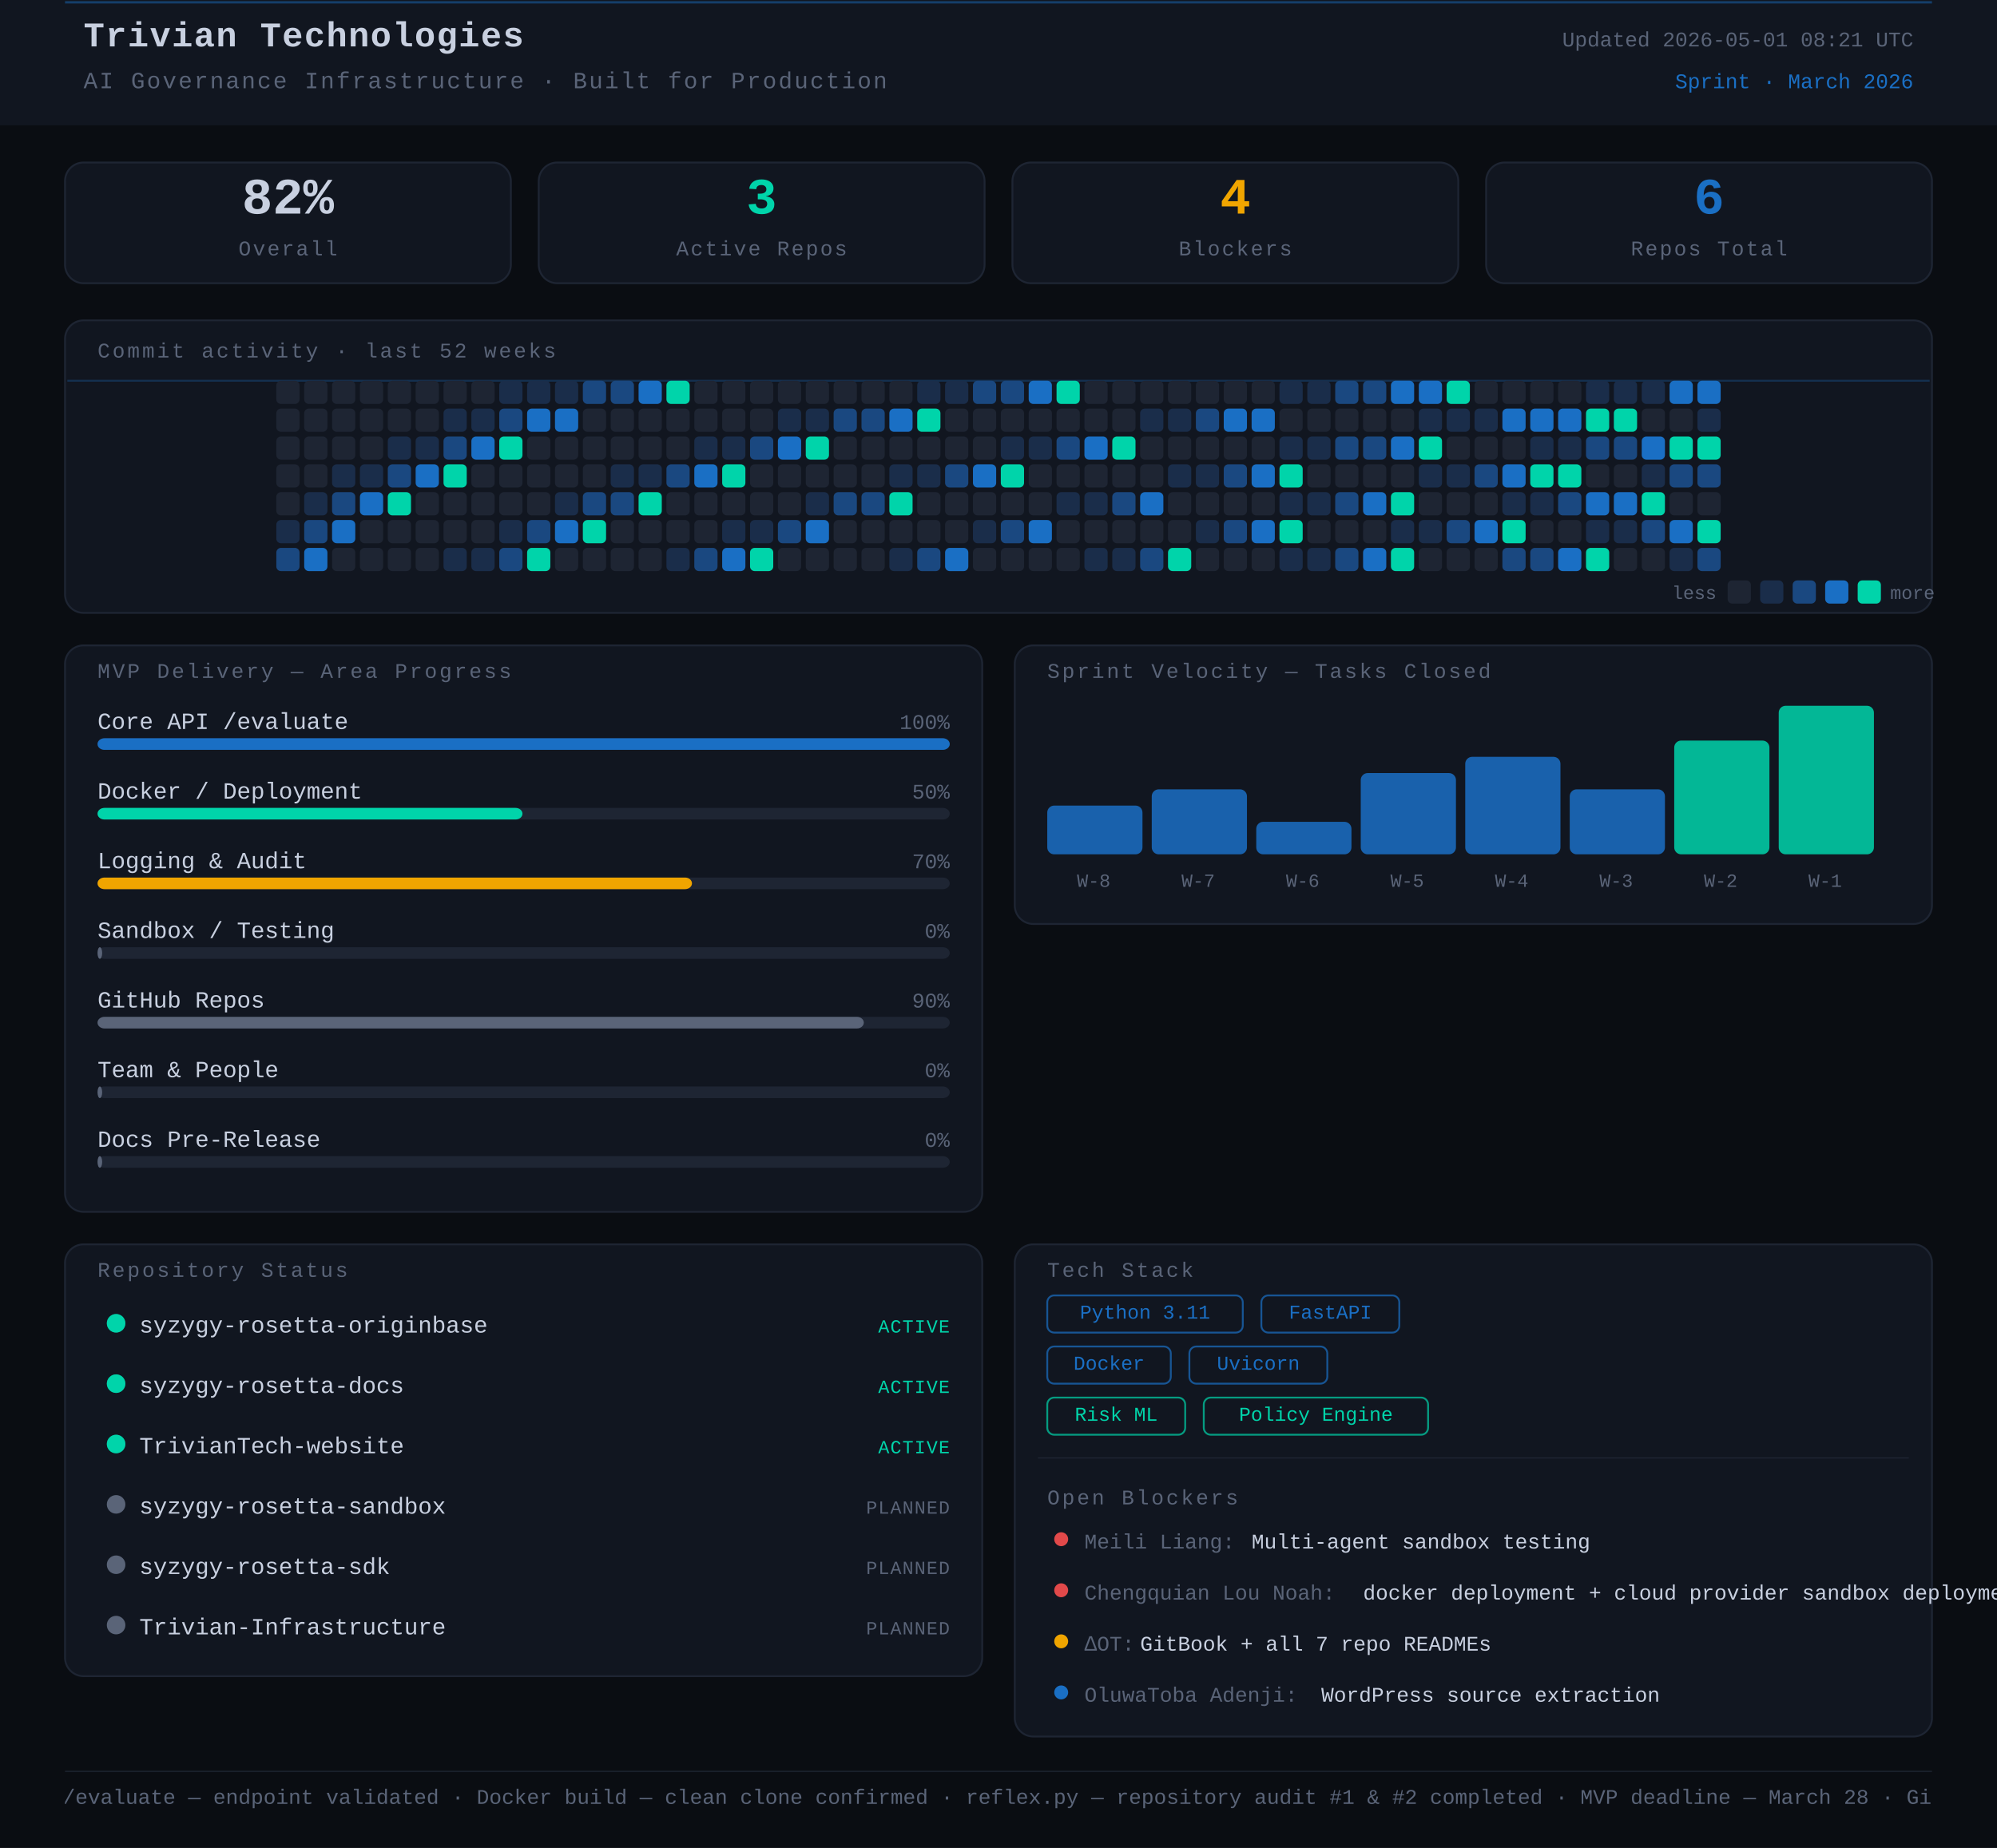
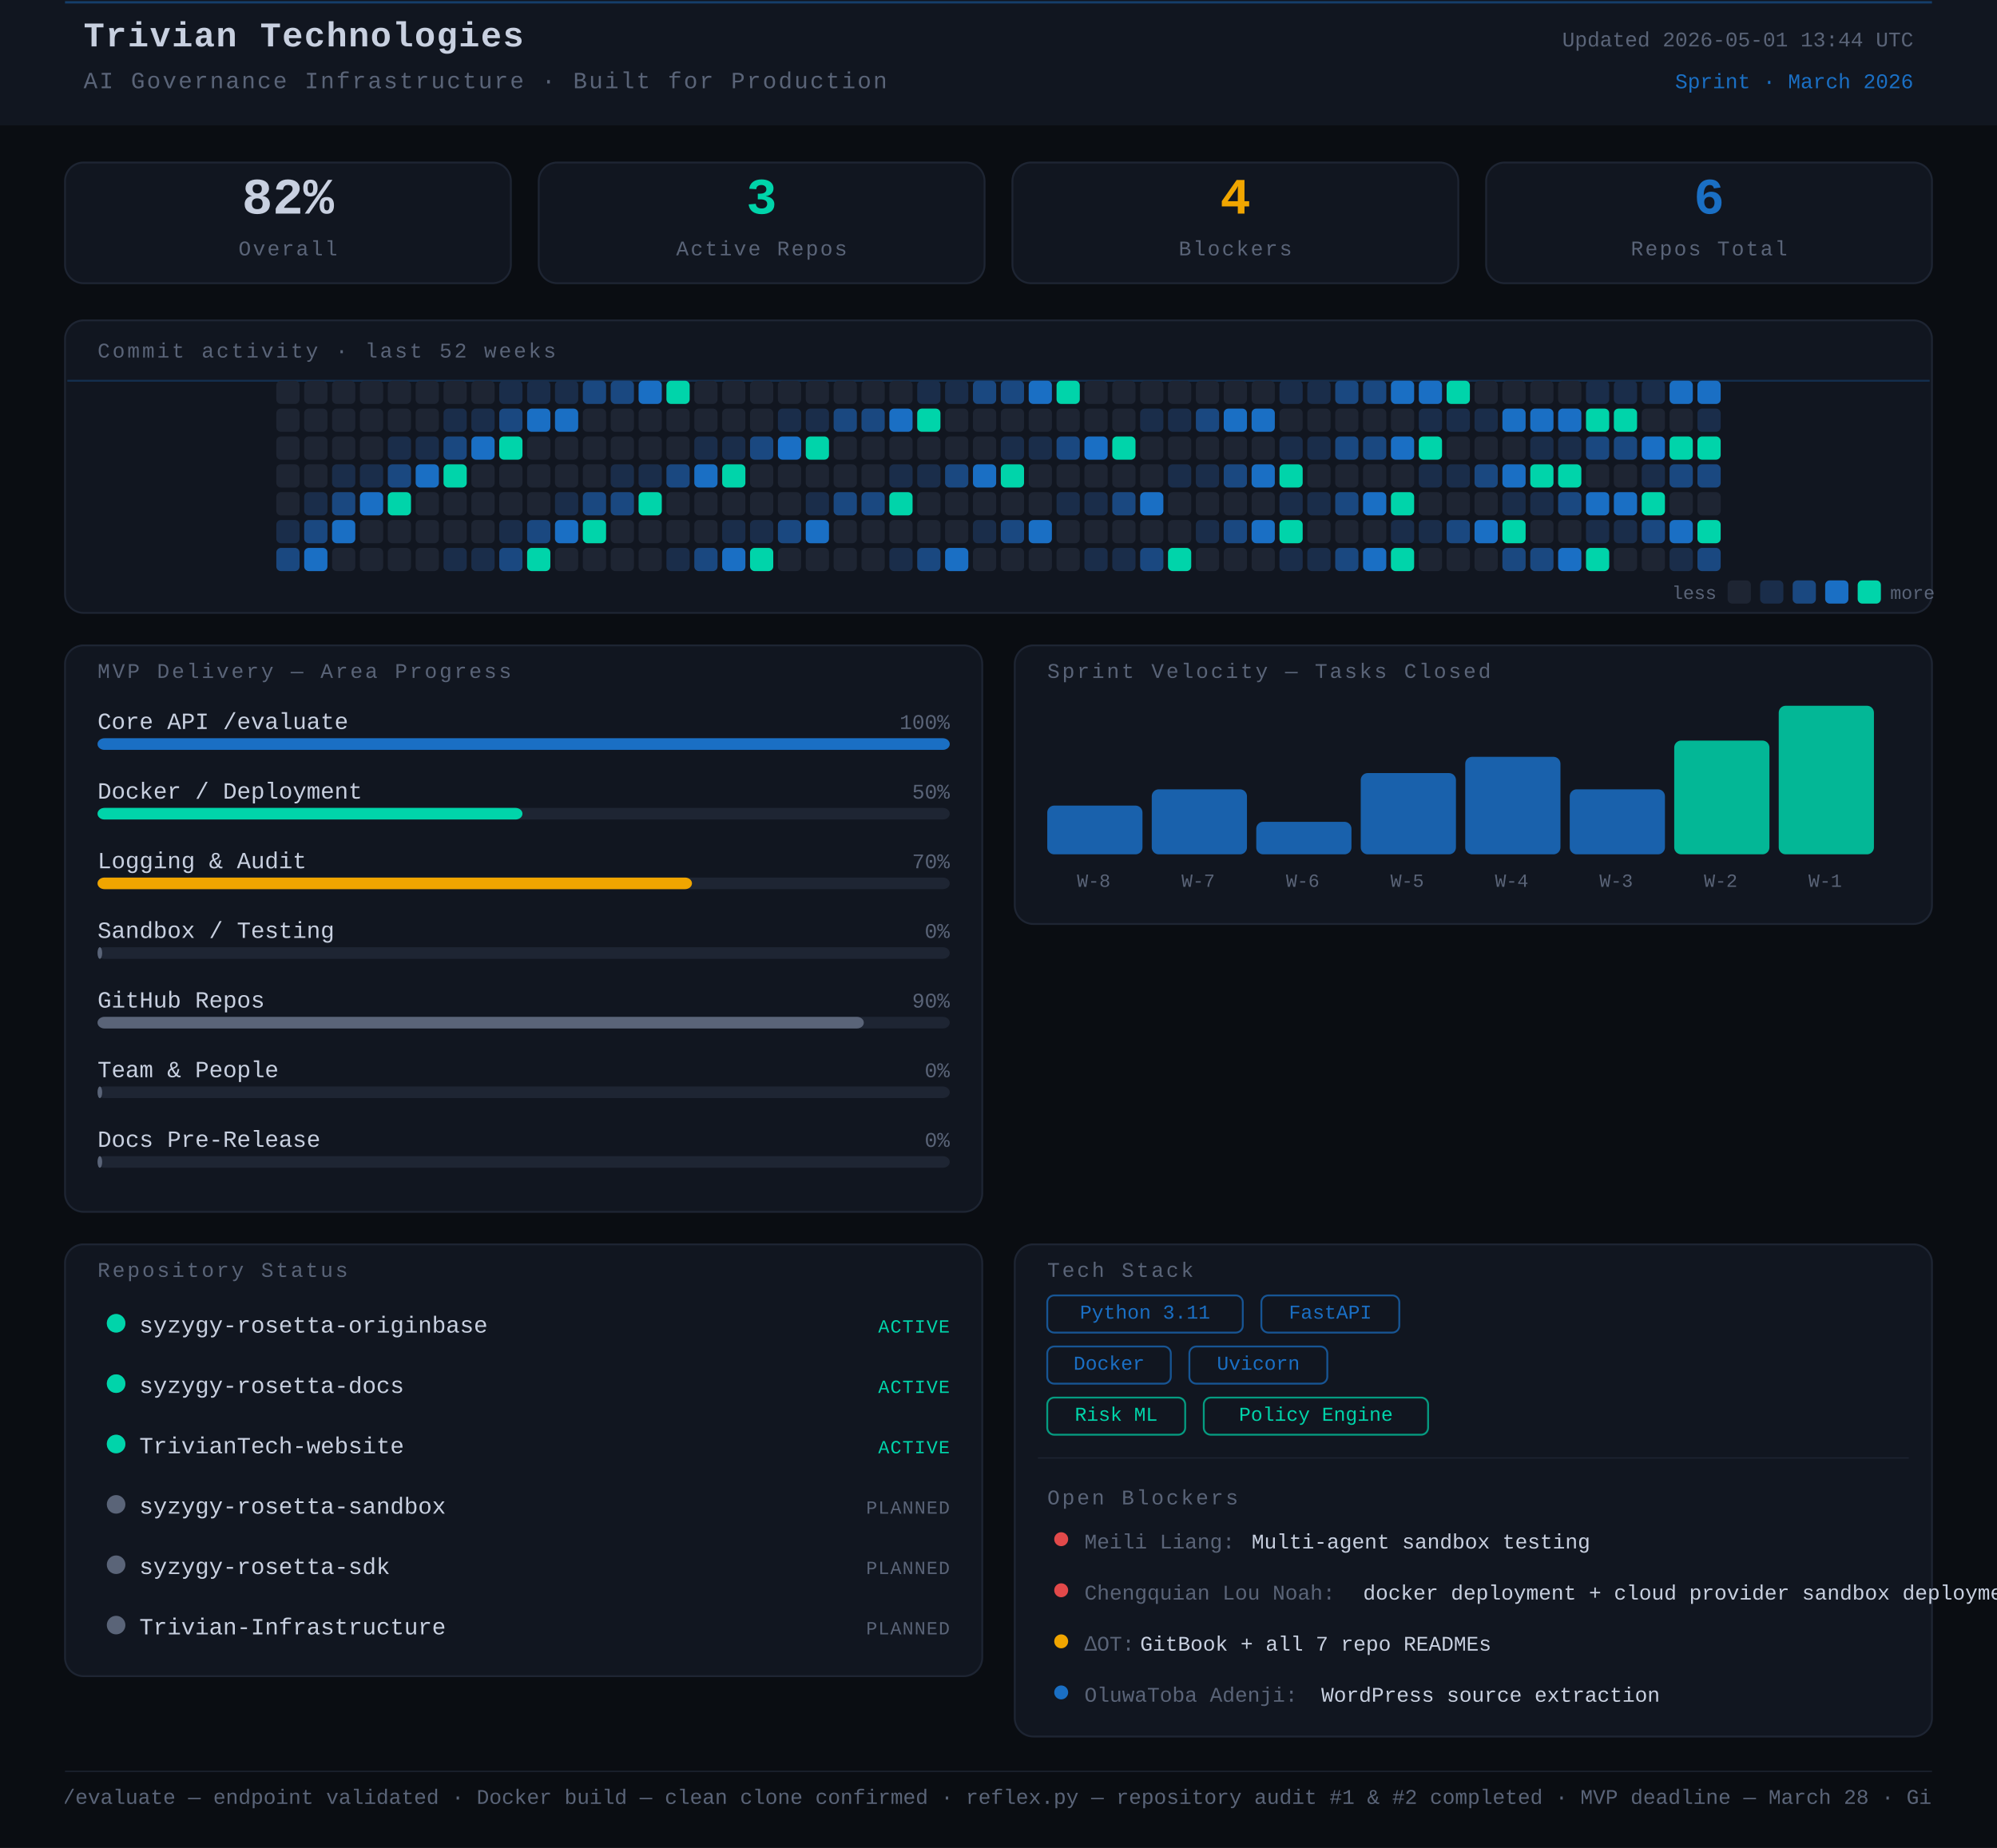
<svg xmlns="http://www.w3.org/2000/svg" width="860" height="796" viewBox="0 0 860 796">
  <rect width="860" height="796" fill="#0a0d12" />
  <style>
      text { font-family: 'JetBrains Mono', 'Courier New', monospace; }
    </style>
  <rect x="0" y="0" width="860" height="54" rx="0" fill="#111620" />
  <line x1="28" y1="1" x2="832" y2="1" stroke="#1A6FC4" stroke-width="1" opacity="0.45" />
  <text x="36" y="20" font-family="monospace" font-size="15" font-weight="700" fill="#c8d0e0" letter-spacing="0.5">Trivian Technologies</text>
  <text x="36" y="38" font-family="monospace" font-size="10" fill="#5a6478" letter-spacing="0.8">AI Governance Infrastructure · Built for Production</text>
-   <text x="824" y="20" font-family="monospace" font-size="9" fill="#5a6478" text-anchor="end">Updated 2026-05-01 08:21 UTC</text>
+   <text x="824" y="20" font-family="monospace" font-size="9" fill="#5a6478" text-anchor="end">Updated 2026-05-01 13:44 UTC</text>
  <text x="824" y="38" font-family="monospace" font-size="9" fill="#1A6FC4" text-anchor="end">Sprint · March 2026</text>
  <rect x="28" y="70" width="192" height="52" rx="8" fill="#111620" stroke="#1e2533" stroke-width="0.8" />
  <text x="124" y="92" font-family="monospace" font-size="22" font-weight="700" fill="#c8d0e0" text-anchor="middle">82%</text>
  <text x="124" y="110" font-family="monospace" font-size="9" fill="#5a6478" text-anchor="middle" letter-spacing="0.8">Overall</text>
  <rect x="232" y="70" width="192" height="52" rx="8" fill="#111620" stroke="#1e2533" stroke-width="0.8" />
  <text x="328" y="92" font-family="monospace" font-size="22" font-weight="700" fill="#00d4aa" text-anchor="middle">3</text>
  <text x="328" y="110" font-family="monospace" font-size="9" fill="#5a6478" text-anchor="middle" letter-spacing="0.8">Active Repos</text>
  <rect x="436" y="70" width="192" height="52" rx="8" fill="#111620" stroke="#1e2533" stroke-width="0.8" />
  <text x="532" y="92" font-family="monospace" font-size="22" font-weight="700" fill="#f0a500" text-anchor="middle">4</text>
  <text x="532" y="110" font-family="monospace" font-size="9" fill="#5a6478" text-anchor="middle" letter-spacing="0.8">Blockers</text>
  <rect x="640" y="70" width="192" height="52" rx="8" fill="#111620" stroke="#1e2533" stroke-width="0.8" />
  <text x="736" y="92" font-family="monospace" font-size="22" font-weight="700" fill="#1A6FC4" text-anchor="middle">6</text>
  <text x="736" y="110" font-family="monospace" font-size="9" fill="#5a6478" text-anchor="middle" letter-spacing="0.8">Repos Total</text>
  <rect x="28" y="138" width="804" height="126" rx="8" fill="#111620" stroke="#1e2533" stroke-width="0.8" />
  <text x="42" y="154" font-family="monospace" font-size="9" fill="#5a6478" letter-spacing="1" text-transform="uppercase">Commit activity · last 52 weeks</text>
  <line x1="29" y1="164" x2="831" y2="164" stroke="#1A6FC4" stroke-width="0.8" opacity="0.3">
    <animate attributeName="y1" from="164" to="262" dur="8s" repeatCount="indefinite" />
    <animate attributeName="y2" from="164" to="262" dur="8s" repeatCount="indefinite" />
  </line>
  <rect x="119" y="164" width="10" height="10" rx="2" fill="#1e2533" />
  <rect x="119" y="176" width="10" height="10" rx="2" fill="#1e2533" />
  <rect x="119" y="188" width="10" height="10" rx="2" fill="#1e2533" />
  <rect x="119" y="200" width="10" height="10" rx="2" fill="#1e2533" />
  <rect x="119" y="212" width="10" height="10" rx="2" fill="#1e2533" />
  <rect x="119" y="224" width="10" height="10" rx="2" fill="#1a2d4a" />
  <rect x="119" y="236" width="10" height="10" rx="2" fill="#1a4880" />
  <rect x="131" y="164" width="10" height="10" rx="2" fill="#1e2533" />
  <rect x="131" y="176" width="10" height="10" rx="2" fill="#1e2533" />
  <rect x="131" y="188" width="10" height="10" rx="2" fill="#1e2533" />
  <rect x="131" y="200" width="10" height="10" rx="2" fill="#1e2533" />
  <rect x="131" y="212" width="10" height="10" rx="2" fill="#1a2d4a" />
  <rect x="131" y="224" width="10" height="10" rx="2" fill="#1a4880" />
  <rect x="131" y="236" width="10" height="10" rx="2" fill="#1A6FC4" />
  <rect x="143" y="164" width="10" height="10" rx="2" fill="#1e2533" />
  <rect x="143" y="176" width="10" height="10" rx="2" fill="#1e2533" />
  <rect x="143" y="188" width="10" height="10" rx="2" fill="#1e2533" />
  <rect x="143" y="200" width="10" height="10" rx="2" fill="#1a2d4a" />
  <rect x="143" y="212" width="10" height="10" rx="2" fill="#1a4880" />
  <rect x="143" y="224" width="10" height="10" rx="2" fill="#1A6FC4" />
  <rect x="143" y="236" width="10" height="10" rx="2" fill="#1e2533" />
  <rect x="155" y="164" width="10" height="10" rx="2" fill="#1e2533" />
  <rect x="155" y="176" width="10" height="10" rx="2" fill="#1e2533" />
  <rect x="155" y="188" width="10" height="10" rx="2" fill="#1e2533" />
  <rect x="155" y="200" width="10" height="10" rx="2" fill="#1a2d4a" />
  <rect x="155" y="212" width="10" height="10" rx="2" fill="#1A6FC4" />
  <rect x="155" y="224" width="10" height="10" rx="2" fill="#1e2533" />
  <rect x="155" y="236" width="10" height="10" rx="2" fill="#1e2533" />
  <rect x="167" y="164" width="10" height="10" rx="2" fill="#1e2533" />
  <rect x="167" y="176" width="10" height="10" rx="2" fill="#1e2533" />
  <rect x="167" y="188" width="10" height="10" rx="2" fill="#1a2d4a" />
  <rect x="167" y="200" width="10" height="10" rx="2" fill="#1a4880" />
  <rect x="167" y="212" width="10" height="10" rx="2" fill="#00d4aa" />
  <rect x="167" y="224" width="10" height="10" rx="2" fill="#1e2533" />
  <rect x="167" y="236" width="10" height="10" rx="2" fill="#1e2533" />
  <rect x="179" y="164" width="10" height="10" rx="2" fill="#1e2533" />
  <rect x="179" y="176" width="10" height="10" rx="2" fill="#1e2533" />
  <rect x="179" y="188" width="10" height="10" rx="2" fill="#1a2d4a" />
  <rect x="179" y="200" width="10" height="10" rx="2" fill="#1A6FC4" />
  <rect x="179" y="212" width="10" height="10" rx="2" fill="#1e2533" />
  <rect x="179" y="224" width="10" height="10" rx="2" fill="#1e2533" />
  <rect x="179" y="236" width="10" height="10" rx="2" fill="#1e2533" />
  <rect x="191" y="164" width="10" height="10" rx="2" fill="#1e2533" />
  <rect x="191" y="176" width="10" height="10" rx="2" fill="#1a2d4a" />
  <rect x="191" y="188" width="10" height="10" rx="2" fill="#1a4880" />
  <rect x="191" y="200" width="10" height="10" rx="2" fill="#00d4aa" />
  <rect x="191" y="212" width="10" height="10" rx="2" fill="#1e2533" />
  <rect x="191" y="224" width="10" height="10" rx="2" fill="#1e2533" />
  <rect x="191" y="236" width="10" height="10" rx="2" fill="#1a2d4a" />
  <rect x="203" y="164" width="10" height="10" rx="2" fill="#1e2533" />
  <rect x="203" y="176" width="10" height="10" rx="2" fill="#1a2d4a" />
  <rect x="203" y="188" width="10" height="10" rx="2" fill="#1A6FC4" />
  <rect x="203" y="200" width="10" height="10" rx="2" fill="#1e2533" />
  <rect x="203" y="212" width="10" height="10" rx="2" fill="#1e2533" />
  <rect x="203" y="224" width="10" height="10" rx="2" fill="#1e2533" />
  <rect x="203" y="236" width="10" height="10" rx="2" fill="#1a2d4a" />
  <rect x="215" y="164" width="10" height="10" rx="2" fill="#1a2d4a" />
  <rect x="215" y="176" width="10" height="10" rx="2" fill="#1a4880" />
  <rect x="215" y="188" width="10" height="10" rx="2" fill="#00d4aa" />
  <rect x="215" y="200" width="10" height="10" rx="2" fill="#1e2533" />
  <rect x="215" y="212" width="10" height="10" rx="2" fill="#1e2533" />
  <rect x="215" y="224" width="10" height="10" rx="2" fill="#1a2d4a" />
  <rect x="215" y="236" width="10" height="10" rx="2" fill="#1a4880" />
  <rect x="227" y="164" width="10" height="10" rx="2" fill="#1a2d4a" />
  <rect x="227" y="176" width="10" height="10" rx="2" fill="#1A6FC4" />
  <rect x="227" y="188" width="10" height="10" rx="2" fill="#1e2533" />
  <rect x="227" y="200" width="10" height="10" rx="2" fill="#1e2533" />
  <rect x="227" y="212" width="10" height="10" rx="2" fill="#1e2533" />
  <rect x="227" y="224" width="10" height="10" rx="2" fill="#1a4880" />
  <rect x="227" y="236" width="10" height="10" rx="2" fill="#00d4aa" />
  <rect x="239" y="164" width="10" height="10" rx="2" fill="#1a2d4a" />
  <rect x="239" y="176" width="10" height="10" rx="2" fill="#1A6FC4" />
  <rect x="239" y="188" width="10" height="10" rx="2" fill="#1e2533" />
  <rect x="239" y="200" width="10" height="10" rx="2" fill="#1e2533" />
  <rect x="239" y="212" width="10" height="10" rx="2" fill="#1a2d4a" />
  <rect x="239" y="224" width="10" height="10" rx="2" fill="#1A6FC4" />
  <rect x="239" y="236" width="10" height="10" rx="2" fill="#1e2533" />
  <rect x="251" y="164" width="10" height="10" rx="2" fill="#1a4880" />
  <rect x="251" y="176" width="10" height="10" rx="2" fill="#1e2533" />
  <rect x="251" y="188" width="10" height="10" rx="2" fill="#1e2533" />
  <rect x="251" y="200" width="10" height="10" rx="2" fill="#1e2533" />
  <rect x="251" y="212" width="10" height="10" rx="2" fill="#1a4880" />
  <rect x="251" y="224" width="10" height="10" rx="2" fill="#00d4aa" />
  <rect x="251" y="236" width="10" height="10" rx="2" fill="#1e2533" />
  <rect x="263" y="164" width="10" height="10" rx="2" fill="#1a4880" />
  <rect x="263" y="176" width="10" height="10" rx="2" fill="#1e2533" />
  <rect x="263" y="188" width="10" height="10" rx="2" fill="#1e2533" />
  <rect x="263" y="200" width="10" height="10" rx="2" fill="#1a2d4a" />
  <rect x="263" y="212" width="10" height="10" rx="2" fill="#1a4880" />
  <rect x="263" y="224" width="10" height="10" rx="2" fill="#1e2533" />
  <rect x="263" y="236" width="10" height="10" rx="2" fill="#1e2533" />
  <rect x="275" y="164" width="10" height="10" rx="2" fill="#1A6FC4" />
  <rect x="275" y="176" width="10" height="10" rx="2" fill="#1e2533" />
  <rect x="275" y="188" width="10" height="10" rx="2" fill="#1e2533" />
  <rect x="275" y="200" width="10" height="10" rx="2" fill="#1a2d4a" />
  <rect x="275" y="212" width="10" height="10" rx="2" fill="#00d4aa" />
  <rect x="275" y="224" width="10" height="10" rx="2" fill="#1e2533" />
  <rect x="275" y="236" width="10" height="10" rx="2" fill="#1e2533" />
  <rect x="287" y="164" width="10" height="10" rx="2" fill="#00d4aa" />
  <rect x="287" y="176" width="10" height="10" rx="2" fill="#1e2533" />
  <rect x="287" y="188" width="10" height="10" rx="2" fill="#1e2533" />
  <rect x="287" y="200" width="10" height="10" rx="2" fill="#1a4880" />
  <rect x="287" y="212" width="10" height="10" rx="2" fill="#1e2533" />
  <rect x="287" y="224" width="10" height="10" rx="2" fill="#1e2533" />
  <rect x="287" y="236" width="10" height="10" rx="2" fill="#1a2d4a" />
  <rect x="299" y="164" width="10" height="10" rx="2" fill="#1e2533" />
  <rect x="299" y="176" width="10" height="10" rx="2" fill="#1e2533" />
  <rect x="299" y="188" width="10" height="10" rx="2" fill="#1a2d4a" />
  <rect x="299" y="200" width="10" height="10" rx="2" fill="#1A6FC4" />
  <rect x="299" y="212" width="10" height="10" rx="2" fill="#1e2533" />
  <rect x="299" y="224" width="10" height="10" rx="2" fill="#1e2533" />
  <rect x="299" y="236" width="10" height="10" rx="2" fill="#1a4880" />
  <rect x="311" y="164" width="10" height="10" rx="2" fill="#1e2533" />
  <rect x="311" y="176" width="10" height="10" rx="2" fill="#1e2533" />
  <rect x="311" y="188" width="10" height="10" rx="2" fill="#1a2d4a" />
  <rect x="311" y="200" width="10" height="10" rx="2" fill="#00d4aa" />
  <rect x="311" y="212" width="10" height="10" rx="2" fill="#1e2533" />
  <rect x="311" y="224" width="10" height="10" rx="2" fill="#1a2d4a" />
  <rect x="311" y="236" width="10" height="10" rx="2" fill="#1A6FC4" />
  <rect x="323" y="164" width="10" height="10" rx="2" fill="#1e2533" />
  <rect x="323" y="176" width="10" height="10" rx="2" fill="#1e2533" />
  <rect x="323" y="188" width="10" height="10" rx="2" fill="#1a4880" />
  <rect x="323" y="200" width="10" height="10" rx="2" fill="#1e2533" />
  <rect x="323" y="212" width="10" height="10" rx="2" fill="#1e2533" />
  <rect x="323" y="224" width="10" height="10" rx="2" fill="#1a2d4a" />
  <rect x="323" y="236" width="10" height="10" rx="2" fill="#00d4aa" />
  <rect x="335" y="164" width="10" height="10" rx="2" fill="#1e2533" />
  <rect x="335" y="176" width="10" height="10" rx="2" fill="#1a2d4a" />
  <rect x="335" y="188" width="10" height="10" rx="2" fill="#1A6FC4" />
  <rect x="335" y="200" width="10" height="10" rx="2" fill="#1e2533" />
  <rect x="335" y="212" width="10" height="10" rx="2" fill="#1e2533" />
  <rect x="335" y="224" width="10" height="10" rx="2" fill="#1a4880" />
  <rect x="335" y="236" width="10" height="10" rx="2" fill="#1e2533" />
  <rect x="347" y="164" width="10" height="10" rx="2" fill="#1e2533" />
  <rect x="347" y="176" width="10" height="10" rx="2" fill="#1a2d4a" />
  <rect x="347" y="188" width="10" height="10" rx="2" fill="#00d4aa" />
  <rect x="347" y="200" width="10" height="10" rx="2" fill="#1e2533" />
  <rect x="347" y="212" width="10" height="10" rx="2" fill="#1a2d4a" />
  <rect x="347" y="224" width="10" height="10" rx="2" fill="#1A6FC4" />
  <rect x="347" y="236" width="10" height="10" rx="2" fill="#1e2533" />
  <rect x="359" y="164" width="10" height="10" rx="2" fill="#1e2533" />
  <rect x="359" y="176" width="10" height="10" rx="2" fill="#1a4880" />
  <rect x="359" y="188" width="10" height="10" rx="2" fill="#1e2533" />
  <rect x="359" y="200" width="10" height="10" rx="2" fill="#1e2533" />
  <rect x="359" y="212" width="10" height="10" rx="2" fill="#1a4880" />
  <rect x="359" y="224" width="10" height="10" rx="2" fill="#1e2533" />
  <rect x="359" y="236" width="10" height="10" rx="2" fill="#1e2533" />
  <rect x="371" y="164" width="10" height="10" rx="2" fill="#1e2533" />
  <rect x="371" y="176" width="10" height="10" rx="2" fill="#1a4880" />
  <rect x="371" y="188" width="10" height="10" rx="2" fill="#1e2533" />
  <rect x="371" y="200" width="10" height="10" rx="2" fill="#1e2533" />
  <rect x="371" y="212" width="10" height="10" rx="2" fill="#1a4880" />
  <rect x="371" y="224" width="10" height="10" rx="2" fill="#1e2533" />
  <rect x="371" y="236" width="10" height="10" rx="2" fill="#1e2533" />
  <rect x="383" y="164" width="10" height="10" rx="2" fill="#1e2533" />
  <rect x="383" y="176" width="10" height="10" rx="2" fill="#1A6FC4" />
  <rect x="383" y="188" width="10" height="10" rx="2" fill="#1e2533" />
  <rect x="383" y="200" width="10" height="10" rx="2" fill="#1a2d4a" />
  <rect x="383" y="212" width="10" height="10" rx="2" fill="#00d4aa" />
  <rect x="383" y="224" width="10" height="10" rx="2" fill="#1e2533" />
  <rect x="383" y="236" width="10" height="10" rx="2" fill="#1a2d4a" />
  <rect x="395" y="164" width="10" height="10" rx="2" fill="#1a2d4a" />
  <rect x="395" y="176" width="10" height="10" rx="2" fill="#00d4aa" />
  <rect x="395" y="188" width="10" height="10" rx="2" fill="#1e2533" />
  <rect x="395" y="200" width="10" height="10" rx="2" fill="#1a2d4a" />
  <rect x="395" y="212" width="10" height="10" rx="2" fill="#1e2533" />
  <rect x="395" y="224" width="10" height="10" rx="2" fill="#1e2533" />
  <rect x="395" y="236" width="10" height="10" rx="2" fill="#1a4880" />
  <rect x="407" y="164" width="10" height="10" rx="2" fill="#1a2d4a" />
  <rect x="407" y="176" width="10" height="10" rx="2" fill="#1e2533" />
  <rect x="407" y="188" width="10" height="10" rx="2" fill="#1e2533" />
  <rect x="407" y="200" width="10" height="10" rx="2" fill="#1a4880" />
  <rect x="407" y="212" width="10" height="10" rx="2" fill="#1e2533" />
  <rect x="407" y="224" width="10" height="10" rx="2" fill="#1e2533" />
  <rect x="407" y="236" width="10" height="10" rx="2" fill="#1A6FC4" />
  <rect x="419" y="164" width="10" height="10" rx="2" fill="#1a4880" />
  <rect x="419" y="176" width="10" height="10" rx="2" fill="#1e2533" />
  <rect x="419" y="188" width="10" height="10" rx="2" fill="#1e2533" />
  <rect x="419" y="200" width="10" height="10" rx="2" fill="#1A6FC4" />
  <rect x="419" y="212" width="10" height="10" rx="2" fill="#1e2533" />
  <rect x="419" y="224" width="10" height="10" rx="2" fill="#1a2d4a" />
  <rect x="419" y="236" width="10" height="10" rx="2" fill="#1e2533" />
  <rect x="431" y="164" width="10" height="10" rx="2" fill="#1a4880" />
  <rect x="431" y="176" width="10" height="10" rx="2" fill="#1e2533" />
  <rect x="431" y="188" width="10" height="10" rx="2" fill="#1a2d4a" />
  <rect x="431" y="200" width="10" height="10" rx="2" fill="#00d4aa" />
  <rect x="431" y="212" width="10" height="10" rx="2" fill="#1e2533" />
  <rect x="431" y="224" width="10" height="10" rx="2" fill="#1a4880" />
  <rect x="431" y="236" width="10" height="10" rx="2" fill="#1e2533" />
  <rect x="443" y="164" width="10" height="10" rx="2" fill="#1A6FC4" />
  <rect x="443" y="176" width="10" height="10" rx="2" fill="#1e2533" />
  <rect x="443" y="188" width="10" height="10" rx="2" fill="#1a2d4a" />
  <rect x="443" y="200" width="10" height="10" rx="2" fill="#1e2533" />
  <rect x="443" y="212" width="10" height="10" rx="2" fill="#1e2533" />
  <rect x="443" y="224" width="10" height="10" rx="2" fill="#1A6FC4" />
  <rect x="443" y="236" width="10" height="10" rx="2" fill="#1e2533" />
  <rect x="455" y="164" width="10" height="10" rx="2" fill="#00d4aa" />
  <rect x="455" y="176" width="10" height="10" rx="2" fill="#1e2533" />
  <rect x="455" y="188" width="10" height="10" rx="2" fill="#1a4880" />
  <rect x="455" y="200" width="10" height="10" rx="2" fill="#1e2533" />
  <rect x="455" y="212" width="10" height="10" rx="2" fill="#1a2d4a" />
  <rect x="455" y="224" width="10" height="10" rx="2" fill="#1e2533" />
  <rect x="455" y="236" width="10" height="10" rx="2" fill="#1e2533" />
  <rect x="467" y="164" width="10" height="10" rx="2" fill="#1e2533" />
  <rect x="467" y="176" width="10" height="10" rx="2" fill="#1e2533" />
  <rect x="467" y="188" width="10" height="10" rx="2" fill="#1A6FC4" />
  <rect x="467" y="200" width="10" height="10" rx="2" fill="#1e2533" />
  <rect x="467" y="212" width="10" height="10" rx="2" fill="#1a2d4a" />
  <rect x="467" y="224" width="10" height="10" rx="2" fill="#1e2533" />
  <rect x="467" y="236" width="10" height="10" rx="2" fill="#1a2d4a" />
  <rect x="479" y="164" width="10" height="10" rx="2" fill="#1e2533" />
  <rect x="479" y="176" width="10" height="10" rx="2" fill="#1e2533" />
  <rect x="479" y="188" width="10" height="10" rx="2" fill="#00d4aa" />
  <rect x="479" y="200" width="10" height="10" rx="2" fill="#1e2533" />
  <rect x="479" y="212" width="10" height="10" rx="2" fill="#1a4880" />
  <rect x="479" y="224" width="10" height="10" rx="2" fill="#1e2533" />
  <rect x="479" y="236" width="10" height="10" rx="2" fill="#1a2d4a" />
  <rect x="491" y="164" width="10" height="10" rx="2" fill="#1e2533" />
  <rect x="491" y="176" width="10" height="10" rx="2" fill="#1a2d4a" />
  <rect x="491" y="188" width="10" height="10" rx="2" fill="#1e2533" />
  <rect x="491" y="200" width="10" height="10" rx="2" fill="#1e2533" />
  <rect x="491" y="212" width="10" height="10" rx="2" fill="#1A6FC4" />
  <rect x="491" y="224" width="10" height="10" rx="2" fill="#1e2533" />
  <rect x="491" y="236" width="10" height="10" rx="2" fill="#1a4880" />
  <rect x="503" y="164" width="10" height="10" rx="2" fill="#1e2533" />
  <rect x="503" y="176" width="10" height="10" rx="2" fill="#1a2d4a" />
  <rect x="503" y="188" width="10" height="10" rx="2" fill="#1e2533" />
  <rect x="503" y="200" width="10" height="10" rx="2" fill="#1a2d4a" />
  <rect x="503" y="212" width="10" height="10" rx="2" fill="#1e2533" />
  <rect x="503" y="224" width="10" height="10" rx="2" fill="#1e2533" />
  <rect x="503" y="236" width="10" height="10" rx="2" fill="#00d4aa" />
  <rect x="515" y="164" width="10" height="10" rx="2" fill="#1e2533" />
  <rect x="515" y="176" width="10" height="10" rx="2" fill="#1a4880" />
  <rect x="515" y="188" width="10" height="10" rx="2" fill="#1e2533" />
  <rect x="515" y="200" width="10" height="10" rx="2" fill="#1a2d4a" />
  <rect x="515" y="212" width="10" height="10" rx="2" fill="#1e2533" />
  <rect x="515" y="224" width="10" height="10" rx="2" fill="#1a2d4a" />
  <rect x="515" y="236" width="10" height="10" rx="2" fill="#1e2533" />
  <rect x="527" y="164" width="10" height="10" rx="2" fill="#1e2533" />
  <rect x="527" y="176" width="10" height="10" rx="2" fill="#1A6FC4" />
  <rect x="527" y="188" width="10" height="10" rx="2" fill="#1e2533" />
  <rect x="527" y="200" width="10" height="10" rx="2" fill="#1a4880" />
  <rect x="527" y="212" width="10" height="10" rx="2" fill="#1e2533" />
  <rect x="527" y="224" width="10" height="10" rx="2" fill="#1a4880" />
  <rect x="527" y="236" width="10" height="10" rx="2" fill="#1e2533" />
  <rect x="539" y="164" width="10" height="10" rx="2" fill="#1e2533" />
  <rect x="539" y="176" width="10" height="10" rx="2" fill="#1A6FC4" />
  <rect x="539" y="188" width="10" height="10" rx="2" fill="#1e2533" />
  <rect x="539" y="200" width="10" height="10" rx="2" fill="#1A6FC4" />
  <rect x="539" y="212" width="10" height="10" rx="2" fill="#1e2533" />
  <rect x="539" y="224" width="10" height="10" rx="2" fill="#1A6FC4" />
  <rect x="539" y="236" width="10" height="10" rx="2" fill="#1e2533" />
  <rect x="551" y="164" width="10" height="10" rx="2" fill="#1a2d4a" />
  <rect x="551" y="176" width="10" height="10" rx="2" fill="#1e2533" />
  <rect x="551" y="188" width="10" height="10" rx="2" fill="#1a2d4a" />
  <rect x="551" y="200" width="10" height="10" rx="2" fill="#00d4aa" />
  <rect x="551" y="212" width="10" height="10" rx="2" fill="#1a2d4a" />
  <rect x="551" y="224" width="10" height="10" rx="2" fill="#00d4aa" />
  <rect x="551" y="236" width="10" height="10" rx="2" fill="#1a2d4a" />
  <rect x="563" y="164" width="10" height="10" rx="2" fill="#1a2d4a" />
  <rect x="563" y="176" width="10" height="10" rx="2" fill="#1e2533" />
  <rect x="563" y="188" width="10" height="10" rx="2" fill="#1a2d4a" />
  <rect x="563" y="200" width="10" height="10" rx="2" fill="#1e2533" />
  <rect x="563" y="212" width="10" height="10" rx="2" fill="#1a2d4a" />
  <rect x="563" y="224" width="10" height="10" rx="2" fill="#1e2533" />
  <rect x="563" y="236" width="10" height="10" rx="2" fill="#1a2d4a" />
  <rect x="575" y="164" width="10" height="10" rx="2" fill="#1a4880" />
  <rect x="575" y="176" width="10" height="10" rx="2" fill="#1e2533" />
  <rect x="575" y="188" width="10" height="10" rx="2" fill="#1a4880" />
  <rect x="575" y="200" width="10" height="10" rx="2" fill="#1e2533" />
  <rect x="575" y="212" width="10" height="10" rx="2" fill="#1a4880" />
  <rect x="575" y="224" width="10" height="10" rx="2" fill="#1e2533" />
  <rect x="575" y="236" width="10" height="10" rx="2" fill="#1a4880" />
  <rect x="587" y="164" width="10" height="10" rx="2" fill="#1a4880" />
  <rect x="587" y="176" width="10" height="10" rx="2" fill="#1e2533" />
  <rect x="587" y="188" width="10" height="10" rx="2" fill="#1a4880" />
  <rect x="587" y="200" width="10" height="10" rx="2" fill="#1e2533" />
  <rect x="587" y="212" width="10" height="10" rx="2" fill="#1A6FC4" />
  <rect x="587" y="224" width="10" height="10" rx="2" fill="#1e2533" />
  <rect x="587" y="236" width="10" height="10" rx="2" fill="#1A6FC4" />
  <rect x="599" y="164" width="10" height="10" rx="2" fill="#1A6FC4" />
  <rect x="599" y="176" width="10" height="10" rx="2" fill="#1e2533" />
  <rect x="599" y="188" width="10" height="10" rx="2" fill="#1A6FC4" />
  <rect x="599" y="200" width="10" height="10" rx="2" fill="#1e2533" />
  <rect x="599" y="212" width="10" height="10" rx="2" fill="#00d4aa" />
  <rect x="599" y="224" width="10" height="10" rx="2" fill="#1a2d4a" />
  <rect x="599" y="236" width="10" height="10" rx="2" fill="#00d4aa" />
  <rect x="611" y="164" width="10" height="10" rx="2" fill="#1A6FC4" />
  <rect x="611" y="176" width="10" height="10" rx="2" fill="#1a2d4a" />
  <rect x="611" y="188" width="10" height="10" rx="2" fill="#00d4aa" />
  <rect x="611" y="200" width="10" height="10" rx="2" fill="#1a2d4a" />
  <rect x="611" y="212" width="10" height="10" rx="2" fill="#1e2533" />
  <rect x="611" y="224" width="10" height="10" rx="2" fill="#1a2d4a" />
  <rect x="611" y="236" width="10" height="10" rx="2" fill="#1e2533" />
  <rect x="623" y="164" width="10" height="10" rx="2" fill="#00d4aa" />
  <rect x="623" y="176" width="10" height="10" rx="2" fill="#1a2d4a" />
  <rect x="623" y="188" width="10" height="10" rx="2" fill="#1e2533" />
  <rect x="623" y="200" width="10" height="10" rx="2" fill="#1a2d4a" />
  <rect x="623" y="212" width="10" height="10" rx="2" fill="#1e2533" />
  <rect x="623" y="224" width="10" height="10" rx="2" fill="#1a4880" />
  <rect x="623" y="236" width="10" height="10" rx="2" fill="#1e2533" />
  <rect x="635" y="164" width="10" height="10" rx="2" fill="#1e2533" />
  <rect x="635" y="176" width="10" height="10" rx="2" fill="#1a2d4a" />
  <rect x="635" y="188" width="10" height="10" rx="2" fill="#1e2533" />
  <rect x="635" y="200" width="10" height="10" rx="2" fill="#1a4880" />
  <rect x="635" y="212" width="10" height="10" rx="2" fill="#1e2533" />
  <rect x="635" y="224" width="10" height="10" rx="2" fill="#1A6FC4" />
  <rect x="635" y="236" width="10" height="10" rx="2" fill="#1e2533" />
  <rect x="647" y="164" width="10" height="10" rx="2" fill="#1e2533" />
  <rect x="647" y="176" width="10" height="10" rx="2" fill="#1A6FC4" />
  <rect x="647" y="188" width="10" height="10" rx="2" fill="#1e2533" />
  <rect x="647" y="200" width="10" height="10" rx="2" fill="#1A6FC4" />
  <rect x="647" y="212" width="10" height="10" rx="2" fill="#1a2d4a" />
  <rect x="647" y="224" width="10" height="10" rx="2" fill="#00d4aa" />
  <rect x="647" y="236" width="10" height="10" rx="2" fill="#1a4880" />
  <rect x="659" y="164" width="10" height="10" rx="2" fill="#1e2533" />
  <rect x="659" y="176" width="10" height="10" rx="2" fill="#1A6FC4" />
  <rect x="659" y="188" width="10" height="10" rx="2" fill="#1a2d4a" />
  <rect x="659" y="200" width="10" height="10" rx="2" fill="#00d4aa" />
  <rect x="659" y="212" width="10" height="10" rx="2" fill="#1a2d4a" />
  <rect x="659" y="224" width="10" height="10" rx="2" fill="#1e2533" />
  <rect x="659" y="236" width="10" height="10" rx="2" fill="#1a4880" />
  <rect x="671" y="164" width="10" height="10" rx="2" fill="#1e2533" />
  <rect x="671" y="176" width="10" height="10" rx="2" fill="#1A6FC4" />
  <rect x="671" y="188" width="10" height="10" rx="2" fill="#1a2d4a" />
  <rect x="671" y="200" width="10" height="10" rx="2" fill="#00d4aa" />
  <rect x="671" y="212" width="10" height="10" rx="2" fill="#1a4880" />
  <rect x="671" y="224" width="10" height="10" rx="2" fill="#1e2533" />
  <rect x="671" y="236" width="10" height="10" rx="2" fill="#1A6FC4" />
  <rect x="683" y="164" width="10" height="10" rx="2" fill="#1a2d4a" />
  <rect x="683" y="176" width="10" height="10" rx="2" fill="#00d4aa" />
  <rect x="683" y="188" width="10" height="10" rx="2" fill="#1a4880" />
  <rect x="683" y="200" width="10" height="10" rx="2" fill="#1e2533" />
  <rect x="683" y="212" width="10" height="10" rx="2" fill="#1A6FC4" />
  <rect x="683" y="224" width="10" height="10" rx="2" fill="#1a2d4a" />
  <rect x="683" y="236" width="10" height="10" rx="2" fill="#00d4aa" />
  <rect x="695" y="164" width="10" height="10" rx="2" fill="#1a2d4a" />
  <rect x="695" y="176" width="10" height="10" rx="2" fill="#00d4aa" />
  <rect x="695" y="188" width="10" height="10" rx="2" fill="#1a4880" />
  <rect x="695" y="200" width="10" height="10" rx="2" fill="#1e2533" />
  <rect x="695" y="212" width="10" height="10" rx="2" fill="#1A6FC4" />
  <rect x="695" y="224" width="10" height="10" rx="2" fill="#1a2d4a" />
  <rect x="695" y="236" width="10" height="10" rx="2" fill="#1e2533" />
  <rect x="707" y="164" width="10" height="10" rx="2" fill="#1a2d4a" />
  <rect x="707" y="176" width="10" height="10" rx="2" fill="#1e2533" />
  <rect x="707" y="188" width="10" height="10" rx="2" fill="#1A6FC4" />
  <rect x="707" y="200" width="10" height="10" rx="2" fill="#1a2d4a" />
  <rect x="707" y="212" width="10" height="10" rx="2" fill="#00d4aa" />
  <rect x="707" y="224" width="10" height="10" rx="2" fill="#1a4880" />
  <rect x="707" y="236" width="10" height="10" rx="2" fill="#1e2533" />
  <rect x="719" y="164" width="10" height="10" rx="2" fill="#1A6FC4" />
  <rect x="719" y="176" width="10" height="10" rx="2" fill="#1e2533" />
  <rect x="719" y="188" width="10" height="10" rx="2" fill="#00d4aa" />
  <rect x="719" y="200" width="10" height="10" rx="2" fill="#1a4880" />
  <rect x="719" y="212" width="10" height="10" rx="2" fill="#1e2533" />
  <rect x="719" y="224" width="10" height="10" rx="2" fill="#1A6FC4" />
  <rect x="719" y="236" width="10" height="10" rx="2" fill="#1a2d4a" />
  <rect x="731" y="164" width="10" height="10" rx="2" fill="#1A6FC4" />
  <rect x="731" y="176" width="10" height="10" rx="2" fill="#1a2d4a" />
  <rect x="731" y="188" width="10" height="10" rx="2" fill="#00d4aa" />
  <rect x="731" y="200" width="10" height="10" rx="2" fill="#1a4880" />
  <rect x="731" y="212" width="10" height="10" rx="2" fill="#1e2533" />
  <rect x="731" y="224" width="10" height="10" rx="2" fill="#00d4aa" />
  <rect x="731" y="236" width="10" height="10" rx="2" fill="#1a4880" />
  <text x="720" y="258" font-family="monospace" font-size="8" fill="#5a6478">less</text>
  <rect x="744" y="250" width="10" height="10" rx="2" fill="#1e2533" />
  <rect x="758" y="250" width="10" height="10" rx="2" fill="#1a2d4a" />
  <rect x="772" y="250" width="10" height="10" rx="2" fill="#1a4880" />
  <rect x="786" y="250" width="10" height="10" rx="2" fill="#1A6FC4" />
  <rect x="800" y="250" width="10" height="10" rx="2" fill="#00d4aa" />
  <text x="814" y="258" font-family="monospace" font-size="8" fill="#5a6478">more</text>
  <rect x="28" y="278" width="395" height="244" rx="8" fill="#111620" stroke="#1e2533" stroke-width="0.8" />
  <text x="42" y="292" font-family="monospace" font-size="9" fill="#5a6478" letter-spacing="1">MVP Delivery — Area Progress</text>
  <text x="42" y="314" font-family="monospace" font-size="10" fill="#c8d0e0">Core API  /evaluate</text>
  <text x="409" y="314" font-family="monospace" font-size="9" fill="#5a6478" text-anchor="end">100%</text>
  <rect x="42" y="318" width="367" height="5" rx="3" fill="#1e2533" />
  <rect x="42" y="318" width="367" height="5" rx="3" fill="#1A6FC4">
    <animate attributeName="width" from="0" to="367" dur="1.2s" fill="freeze" calcMode="spline" keySplines="0.22 1 0.36 1" />
  </rect>
  <text x="42" y="344" font-family="monospace" font-size="10" fill="#c8d0e0">Docker / Deployment</text>
  <text x="409" y="344" font-family="monospace" font-size="9" fill="#5a6478" text-anchor="end">50%</text>
  <rect x="42" y="348" width="367" height="5" rx="3" fill="#1e2533" />
  <rect x="42" y="348" width="183" height="5" rx="3" fill="#00d4aa">
    <animate attributeName="width" from="0" to="183" dur="1.2s" fill="freeze" calcMode="spline" keySplines="0.22 1 0.36 1" />
  </rect>
  <text x="42" y="374" font-family="monospace" font-size="10" fill="#c8d0e0">Logging &amp; Audit</text>
  <text x="409" y="374" font-family="monospace" font-size="9" fill="#5a6478" text-anchor="end">70%</text>
  <rect x="42" y="378" width="367" height="5" rx="3" fill="#1e2533" />
  <rect x="42" y="378" width="256" height="5" rx="3" fill="#f0a500">
    <animate attributeName="width" from="0" to="256" dur="1.2s" fill="freeze" calcMode="spline" keySplines="0.22 1 0.36 1" />
  </rect>
  <text x="42" y="404" font-family="monospace" font-size="10" fill="#c8d0e0">Sandbox / Testing</text>
  <text x="409" y="404" font-family="monospace" font-size="9" fill="#5a6478" text-anchor="end">0%</text>
  <rect x="42" y="408" width="367" height="5" rx="3" fill="#1e2533" />
  <rect x="42" y="408" width="2" height="5" rx="3" fill="#5a6478">
    <animate attributeName="width" from="0" to="2" dur="1.2s" fill="freeze" calcMode="spline" keySplines="0.22 1 0.36 1" />
  </rect>
  <text x="42" y="434" font-family="monospace" font-size="10" fill="#c8d0e0">GitHub Repos</text>
  <text x="409" y="434" font-family="monospace" font-size="9" fill="#5a6478" text-anchor="end">90%</text>
  <rect x="42" y="438" width="367" height="5" rx="3" fill="#1e2533" />
  <rect x="42" y="438" width="330" height="5" rx="3" fill="#5a6478">
    <animate attributeName="width" from="0" to="330" dur="1.2s" fill="freeze" calcMode="spline" keySplines="0.22 1 0.36 1" />
  </rect>
  <text x="42" y="464" font-family="monospace" font-size="10" fill="#c8d0e0">Team &amp; People</text>
  <text x="409" y="464" font-family="monospace" font-size="9" fill="#5a6478" text-anchor="end">0%</text>
  <rect x="42" y="468" width="367" height="5" rx="3" fill="#1e2533" />
  <rect x="42" y="468" width="2" height="5" rx="3" fill="#5a6478">
    <animate attributeName="width" from="0" to="2" dur="1.2s" fill="freeze" calcMode="spline" keySplines="0.22 1 0.36 1" />
  </rect>
  <text x="42" y="494" font-family="monospace" font-size="10" fill="#c8d0e0">Docs Pre-Release</text>
  <text x="409" y="494" font-family="monospace" font-size="9" fill="#5a6478" text-anchor="end">0%</text>
  <rect x="42" y="498" width="367" height="5" rx="3" fill="#1e2533" />
  <rect x="42" y="498" width="2" height="5" rx="3" fill="#5a6478">
    <animate attributeName="width" from="0" to="2" dur="1.2s" fill="freeze" calcMode="spline" keySplines="0.22 1 0.36 1" />
  </rect>
  <rect x="437" y="278" width="395" height="120" rx="8" fill="#111620" stroke="#1e2533" stroke-width="0.8" />
  <text x="451" y="292" font-family="monospace" font-size="9" fill="#5a6478" letter-spacing="1">Sprint Velocity — Tasks Closed</text>
  <rect x="451" y="347" width="41" height="21" rx="3" fill="#1A6FC4" opacity="0.85">
    <animate attributeName="height" from="0" to="21" dur="0.8s" begin="0.00s" fill="freeze" calcMode="spline" keySplines="0.22 1 0.36 1" />
    <animate attributeName="y" from="368" to="347" dur="0.8s" begin="0.00s" fill="freeze" calcMode="spline" keySplines="0.22 1 0.36 1" />
  </rect>
  <text x="471" y="382" font-family="monospace" font-size="8" fill="#5a6478" text-anchor="middle">W-8</text>
  <rect x="496" y="340" width="41" height="28" rx="3" fill="#1A6FC4" opacity="0.85">
    <animate attributeName="height" from="0" to="28" dur="0.8s" begin="0.07s" fill="freeze" calcMode="spline" keySplines="0.22 1 0.36 1" />
    <animate attributeName="y" from="368" to="340" dur="0.8s" begin="0.07s" fill="freeze" calcMode="spline" keySplines="0.22 1 0.36 1" />
  </rect>
  <text x="516" y="382" font-family="monospace" font-size="8" fill="#5a6478" text-anchor="middle">W-7</text>
  <rect x="541" y="354" width="41" height="14" rx="3" fill="#1A6FC4" opacity="0.85">
    <animate attributeName="height" from="0" to="14" dur="0.8s" begin="0.14s" fill="freeze" calcMode="spline" keySplines="0.22 1 0.36 1" />
    <animate attributeName="y" from="368" to="354" dur="0.8s" begin="0.14s" fill="freeze" calcMode="spline" keySplines="0.22 1 0.36 1" />
  </rect>
  <text x="561" y="382" font-family="monospace" font-size="8" fill="#5a6478" text-anchor="middle">W-6</text>
  <rect x="586" y="333" width="41" height="35" rx="3" fill="#1A6FC4" opacity="0.85">
    <animate attributeName="height" from="0" to="35" dur="0.8s" begin="0.21s" fill="freeze" calcMode="spline" keySplines="0.22 1 0.36 1" />
    <animate attributeName="y" from="368" to="333" dur="0.8s" begin="0.21s" fill="freeze" calcMode="spline" keySplines="0.22 1 0.36 1" />
  </rect>
  <text x="606" y="382" font-family="monospace" font-size="8" fill="#5a6478" text-anchor="middle">W-5</text>
  <rect x="631" y="326" width="41" height="42" rx="3" fill="#1A6FC4" opacity="0.85">
    <animate attributeName="height" from="0" to="42" dur="0.8s" begin="0.28s" fill="freeze" calcMode="spline" keySplines="0.22 1 0.36 1" />
    <animate attributeName="y" from="368" to="326" dur="0.8s" begin="0.28s" fill="freeze" calcMode="spline" keySplines="0.22 1 0.36 1" />
  </rect>
  <text x="651" y="382" font-family="monospace" font-size="8" fill="#5a6478" text-anchor="middle">W-4</text>
  <rect x="676" y="340" width="41" height="28" rx="3" fill="#1A6FC4" opacity="0.85">
    <animate attributeName="height" from="0" to="28" dur="0.8s" begin="0.35s" fill="freeze" calcMode="spline" keySplines="0.22 1 0.36 1" />
    <animate attributeName="y" from="368" to="340" dur="0.8s" begin="0.35s" fill="freeze" calcMode="spline" keySplines="0.22 1 0.36 1" />
  </rect>
  <text x="696" y="382" font-family="monospace" font-size="8" fill="#5a6478" text-anchor="middle">W-3</text>
  <rect x="721" y="319" width="41" height="49" rx="3" fill="#00d4aa" opacity="0.85">
    <animate attributeName="height" from="0" to="49" dur="0.8s" begin="0.42s" fill="freeze" calcMode="spline" keySplines="0.22 1 0.36 1" />
    <animate attributeName="y" from="368" to="319" dur="0.8s" begin="0.42s" fill="freeze" calcMode="spline" keySplines="0.22 1 0.36 1" />
  </rect>
  <text x="741" y="382" font-family="monospace" font-size="8" fill="#5a6478" text-anchor="middle">W-2</text>
  <rect x="766" y="304" width="41" height="64" rx="3" fill="#00d4aa" opacity="0.85">
    <animate attributeName="height" from="0" to="64" dur="0.8s" begin="0.49s" fill="freeze" calcMode="spline" keySplines="0.22 1 0.36 1" />
    <animate attributeName="y" from="368" to="304" dur="0.8s" begin="0.49s" fill="freeze" calcMode="spline" keySplines="0.22 1 0.36 1" />
  </rect>
  <text x="786" y="382" font-family="monospace" font-size="8" fill="#5a6478" text-anchor="middle">W-1</text>
  <rect x="28" y="536" width="395" height="186" rx="8" fill="#111620" stroke="#1e2533" stroke-width="0.8" />
  <text x="42" y="550" font-family="monospace" font-size="9" fill="#5a6478" letter-spacing="1">Repository Status</text>
  <circle cx="50" cy="570" r="4" fill="#00d4aa" />
  <circle cx="50" cy="570" r="4" fill="#00d4aa" opacity="0.4">
    <animate attributeName="r" values="4;8;4" dur="2.5s" repeatCount="indefinite" />
    <animate attributeName="opacity" values="0.4;0;0.4" dur="2.5s" repeatCount="indefinite" />
  </circle>
  <text x="60" y="574" font-family="monospace" font-size="10" fill="#c8d0e0">syzygy-rosetta-originbase</text>
  <text x="409" y="574" font-family="monospace" font-size="8" fill="#00d4aa" text-anchor="end" letter-spacing="0.4">ACTIVE</text>
  <circle cx="50" cy="596" r="4" fill="#00d4aa" />
  <circle cx="50" cy="596" r="4" fill="#00d4aa" opacity="0.4">
    <animate attributeName="r" values="4;8;4" dur="2.5s" repeatCount="indefinite" />
    <animate attributeName="opacity" values="0.4;0;0.4" dur="2.5s" repeatCount="indefinite" />
  </circle>
  <text x="60" y="600" font-family="monospace" font-size="10" fill="#c8d0e0">syzygy-rosetta-docs</text>
  <text x="409" y="600" font-family="monospace" font-size="8" fill="#00d4aa" text-anchor="end" letter-spacing="0.4">ACTIVE</text>
  <circle cx="50" cy="622" r="4" fill="#00d4aa" />
  <circle cx="50" cy="622" r="4" fill="#00d4aa" opacity="0.4">
    <animate attributeName="r" values="4;8;4" dur="2.5s" repeatCount="indefinite" />
    <animate attributeName="opacity" values="0.4;0;0.4" dur="2.5s" repeatCount="indefinite" />
  </circle>
  <text x="60" y="626" font-family="monospace" font-size="10" fill="#c8d0e0">TrivianTech-website</text>
  <text x="409" y="626" font-family="monospace" font-size="8" fill="#00d4aa" text-anchor="end" letter-spacing="0.4">ACTIVE</text>
  <circle cx="50" cy="648" r="4" fill="#5a6478" />
  <text x="60" y="652" font-family="monospace" font-size="10" fill="#c8d0e0">syzygy-rosetta-sandbox</text>
  <text x="409" y="652" font-family="monospace" font-size="8" fill="#5a6478" text-anchor="end" letter-spacing="0.4">PLANNED</text>
  <circle cx="50" cy="674" r="4" fill="#5a6478" />
  <text x="60" y="678" font-family="monospace" font-size="10" fill="#c8d0e0">syzygy-rosetta-sdk</text>
  <text x="409" y="678" font-family="monospace" font-size="8" fill="#5a6478" text-anchor="end" letter-spacing="0.4">PLANNED</text>
  <circle cx="50" cy="700" r="4" fill="#5a6478" />
  <text x="60" y="704" font-family="monospace" font-size="10" fill="#c8d0e0">Trivian-Infrastructure</text>
  <text x="409" y="704" font-family="monospace" font-size="8" fill="#5a6478" text-anchor="end" letter-spacing="0.4">PLANNED</text>
  <rect x="437" y="536" width="395" height="212" rx="8" fill="#111620" stroke="#1e2533" stroke-width="0.8" />
  <text x="451" y="550" font-family="monospace" font-size="9" fill="#5a6478" letter-spacing="1">Tech Stack</text>
  <rect x="451" y="558" width="84.2" height="16" rx="3" fill="none" stroke="#1A6FC4" stroke-width="0.8" opacity="0.7" />
  <text x="493.1" y="568" font-family="monospace" font-size="8.5" fill="#1A6FC4" text-anchor="middle">Python 3.11</text>
  <rect x="543.2" y="558" width="59.4" height="16" rx="3" fill="none" stroke="#1A6FC4" stroke-width="0.8" opacity="0.7" />
  <text x="572.9" y="568" font-family="monospace" font-size="8.5" fill="#1A6FC4" text-anchor="middle">FastAPI</text>
  <rect x="451" y="580" width="53.2" height="16" rx="3" fill="none" stroke="#1A6FC4" stroke-width="0.8" opacity="0.7" />
  <text x="477.6" y="590" font-family="monospace" font-size="8.5" fill="#1A6FC4" text-anchor="middle">Docker</text>
  <rect x="512.2" y="580" width="59.4" height="16" rx="3" fill="none" stroke="#1A6FC4" stroke-width="0.8" opacity="0.7" />
  <text x="541.9" y="590" font-family="monospace" font-size="8.5" fill="#1A6FC4" text-anchor="middle">Uvicorn</text>
  <rect x="451" y="602" width="59.4" height="16" rx="3" fill="none" stroke="#00d4aa" stroke-width="0.8" opacity="0.7" />
  <text x="480.7" y="612" font-family="monospace" font-size="8.5" fill="#00d4aa" text-anchor="middle">Risk ML</text>
  <rect x="518.4" y="602" width="96.6" height="16" rx="3" fill="none" stroke="#00d4aa" stroke-width="0.8" opacity="0.7" />
  <text x="566.7" y="612" font-family="monospace" font-size="8.5" fill="#00d4aa" text-anchor="middle">Policy Engine</text>
  <line x1="447" y1="628" x2="822" y2="628" stroke="#1e2533" stroke-width="0.5" />
  <text x="451" y="648" font-family="monospace" font-size="9" fill="#5a6478" letter-spacing="1">Open Blockers</text>
  <circle cx="457" cy="663" r="3" fill="#e2494a" />
  <text x="467" y="667" font-family="monospace" font-size="9" fill="#5a6478">Meili Liang:</text>
  <text x="539" y="667" font-family="monospace" font-size="9" fill="#c8d0e0">Multi-agent sandbox testing</text>
  <circle cx="457" cy="685" r="3" fill="#e2494a" />
  <text x="467" y="689" font-family="monospace" font-size="9" fill="#5a6478">Chengquian Lou Noah:</text>
  <text x="587" y="689" font-family="monospace" font-size="9" fill="#c8d0e0">docker deployment + cloud provider sandbox deployment + sandbox testing</text>
  <circle cx="457" cy="707" r="3" fill="#f0a500" />
  <text x="467" y="711" font-family="monospace" font-size="9" fill="#5a6478">∆OT:</text>
  <text x="491" y="711" font-family="monospace" font-size="9" fill="#c8d0e0">GitBook + all 7 repo READMEs</text>
  <circle cx="457" cy="729" r="3" fill="#1A6FC4" />
  <text x="467" y="733" font-family="monospace" font-size="9" fill="#5a6478">OluwaToba Adenji:</text>
  <text x="569" y="733" font-family="monospace" font-size="9" fill="#c8d0e0">WordPress source extraction</text>
  <line x1="28" y1="763" x2="832" y2="763" stroke="#1e2533" stroke-width="0.5" />
  <clipPath id="ticker-clip">
    <rect x="28" y="766" width="804" height="16" />
  </clipPath>
  <text font-family="monospace" font-size="9" fill="#5a6478" y="777" clip-path="url(#ticker-clip)">
    <tspan>POST /evaluate — endpoint validated   ·   Docker build — clean clone confirmed   ·   reflex.py — repository audit #1 &amp; #2 completed   ·   MVP deadline — March 28   ·   GitBook docs — in progress   ·   Risk scoring — ML engine active/LLMScorer API activation pending   ·   Policy engine — healthcare ruleset   ·   Audit log — 8-field schema completed   ·   Sandbox — case study pending   ·   SDKs — Python + JS · planned   ·   POST /evaluate — endpoint validated   ·   Docker build — clean clone confirmed   ·   reflex.py — repository audit #1 &amp; #2 completed   ·   MVP deadline — March 28   ·   GitBook docs — in progress   ·   Risk scoring — ML engine active/LLMScorer API activation pending   ·   Policy engine — healthcare ruleset   ·   Audit log — 8-field schema completed   ·   Sandbox — case study pending   ·   SDKs — Python + JS · planned</tspan>
    <animateTransform attributeName="transform" type="translate" from="28,0" to="-2845,0" dur="28s" repeatCount="indefinite" />
  </text>
</svg>
